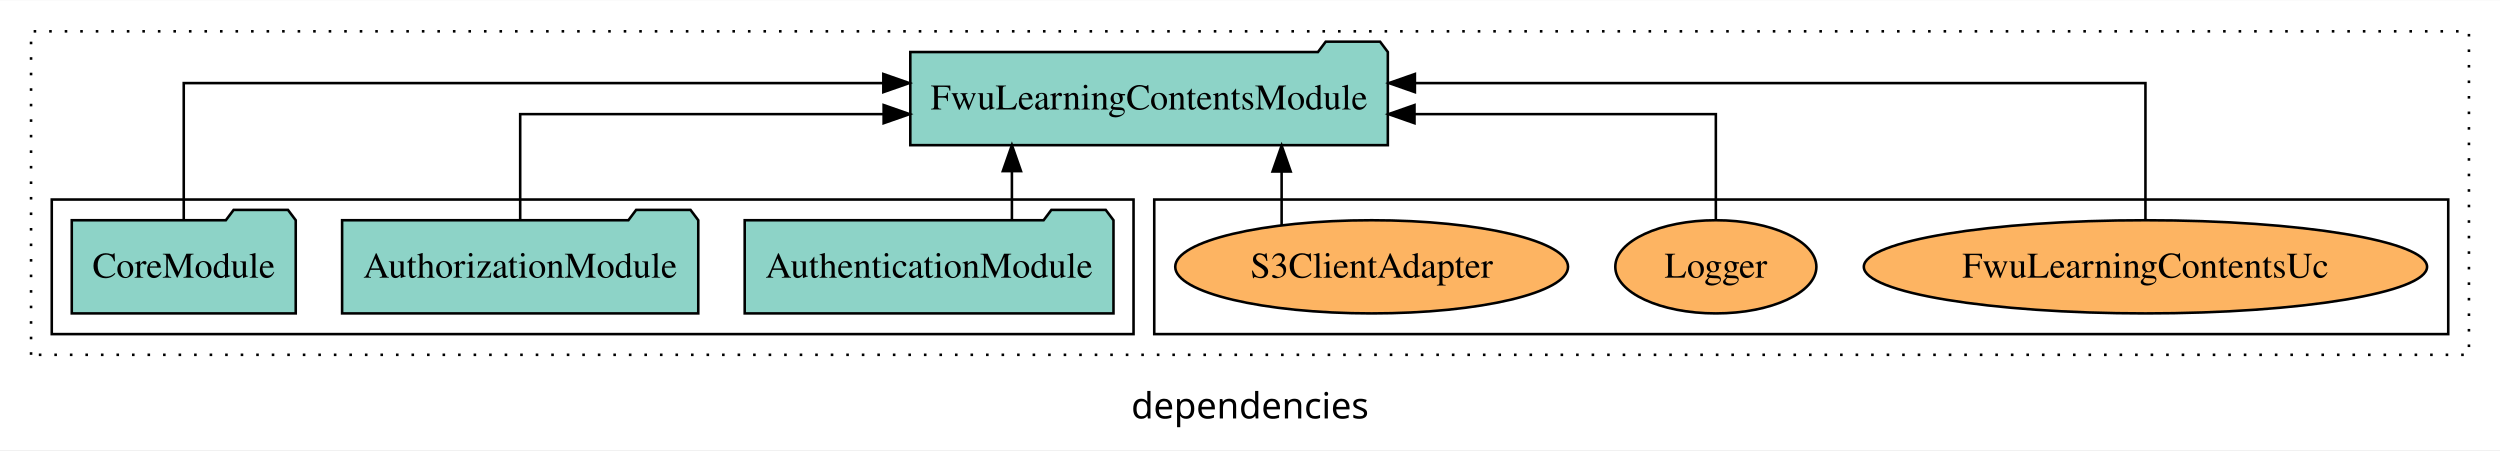
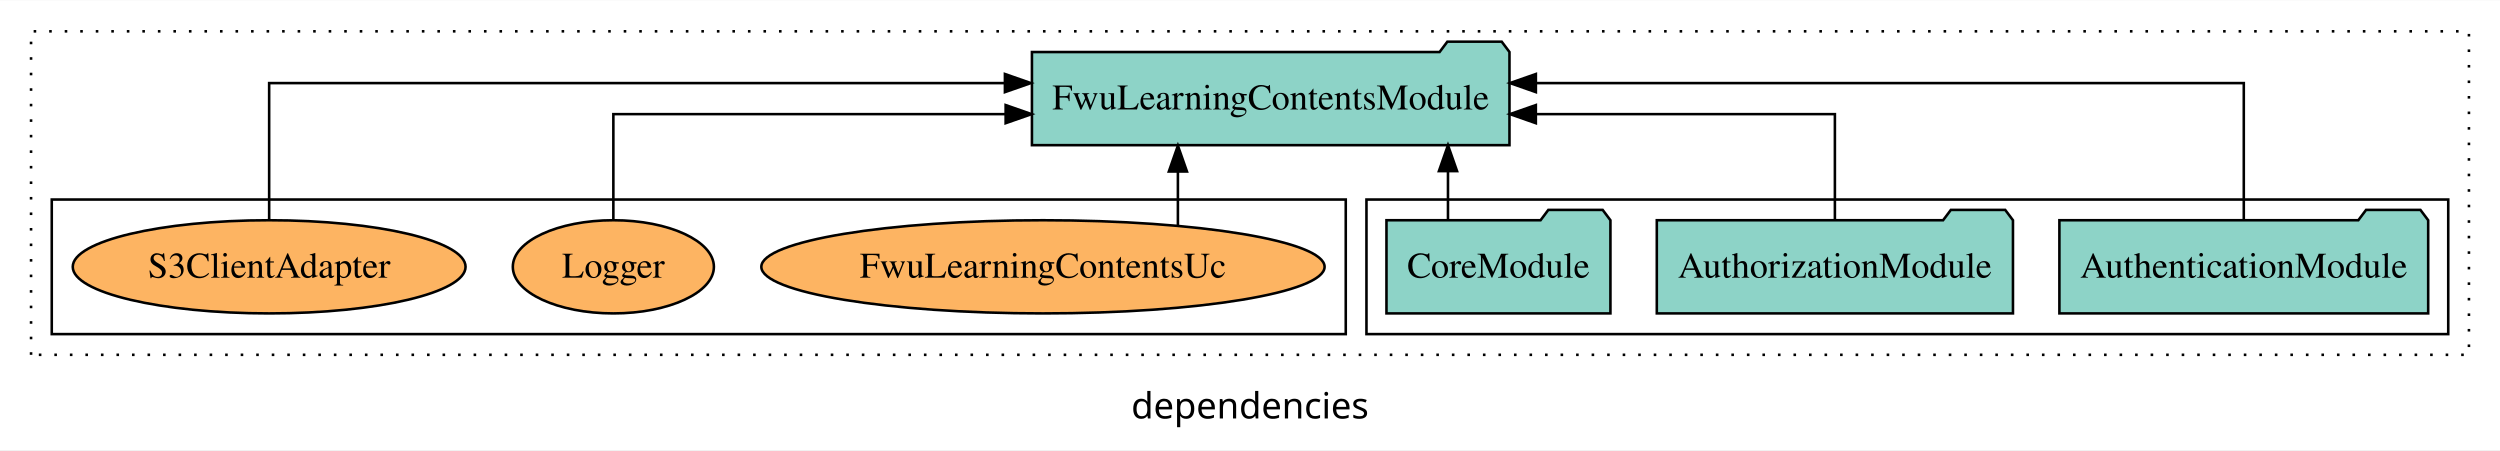
<svg xmlns="http://www.w3.org/2000/svg" width="966pt" height="174pt" viewBox="0.00 0.00 966.00 173.80">
  <g id="graph0" class="graph" transform="scale(1 1) rotate(0) translate(4 169.8)">
    <polygon fill="white" stroke="transparent" points="-4,4 -4,-169.8 962,-169.8 962,4 -4,4" />
    <text text-anchor="middle" x="479" y="-8.2" font-family="sans-serif" font-size="14.00">dependencies</text>
    <g id="clust1" class="cluster">
      <polygon fill="none" stroke="black" stroke-dasharray="1,5" points="8,-32.8 8,-157.8 950,-157.8 950,-32.8 8,-32.8" />
    </g>
+     <g id="clust3" class="cluster">
+       <polygon fill="none" stroke="black" points="524,-40.8 524,-92.8 942,-92.8 942,-40.8 524,-40.8" />
+     </g>
    <g id="clust6" class="cluster">
-       <polygon fill="none" stroke="black" points="442,-40.8 442,-92.8 942,-92.8 942,-40.8 442,-40.8" />
-     </g>
-     <g id="clust3" class="cluster">
-       <polygon fill="none" stroke="black" points="16,-40.8 16,-92.8 434,-92.8 434,-40.8 16,-40.8" />
+       <polygon fill="none" stroke="black" points="16,-40.8 16,-92.8 516,-92.8 516,-40.8 16,-40.8" />
    </g>
    <g id="node1" class="node">
-       <polygon fill="#8dd3c7" stroke="black" points="426.25,-84.8 423.25,-88.8 402.25,-88.8 399.25,-84.8 283.75,-84.8 283.75,-48.8 426.25,-48.8 426.25,-84.8" />
-       <text text-anchor="middle" x="355" y="-62.6" font-family="Times,serif" font-size="14.00">AuthenticationModule</text>
+       <polygon fill="#8dd3c7" stroke="black" points="934.25,-84.8 931.25,-88.8 910.25,-88.8 907.25,-84.8 791.75,-84.8 791.75,-48.8 934.25,-48.8 934.25,-84.8" />
+       <text text-anchor="middle" x="863" y="-62.6" font-family="Times,serif" font-size="14.00">AuthenticationModule</text>
    </g>
    <g id="node4" class="node">
-       <polygon fill="#8dd3c7" stroke="black" points="532.26,-149.8 529.26,-153.8 508.26,-153.8 505.26,-149.8 347.74,-149.8 347.74,-113.8 532.26,-113.8 532.26,-149.8" />
-       <text text-anchor="middle" x="440" y="-127.6" font-family="Times,serif" font-size="14.00">FwuLearningContentsModule</text>
+       <polygon fill="#8dd3c7" stroke="black" points="579.26,-149.8 576.26,-153.8 555.26,-153.8 552.26,-149.8 394.74,-149.8 394.74,-113.8 579.26,-113.8 579.26,-149.8" />
+       <text text-anchor="middle" x="487" y="-127.6" font-family="Times,serif" font-size="14.00">FwuLearningContentsModule</text>
    </g>
    <g id="edge1" class="edge">
-       <path fill="none" stroke="black" d="M387,-84.91C387,-84.91 387,-103.79 387,-103.79" />
-       <polygon fill="black" stroke="black" points="383.5,-103.79 387,-113.79 390.5,-103.79 383.5,-103.79" />
+       <path fill="none" stroke="black" d="M863,-85.08C863,-106.12 863,-137.8 863,-137.8 863,-137.8 589.46,-137.8 589.46,-137.8" />
+       <polygon fill="black" stroke="black" points="589.46,-134.3 579.46,-137.8 589.46,-141.3 589.46,-134.3" />
    </g>
    <g id="node2" class="node">
-       <polygon fill="#8dd3c7" stroke="black" points="265.81,-84.8 262.81,-88.8 241.81,-88.8 238.81,-84.8 128.19,-84.8 128.19,-48.8 265.81,-48.8 265.81,-84.8" />
-       <text text-anchor="middle" x="197" y="-62.6" font-family="Times,serif" font-size="14.00">AuthorizationModule</text>
+       <polygon fill="#8dd3c7" stroke="black" points="773.81,-84.8 770.81,-88.8 749.81,-88.8 746.81,-84.8 636.19,-84.8 636.19,-48.8 773.81,-48.8 773.81,-84.8" />
+       <text text-anchor="middle" x="705" y="-62.6" font-family="Times,serif" font-size="14.00">AuthorizationModule</text>
    </g>
    <g id="edge2" class="edge">
-       <path fill="none" stroke="black" d="M197,-84.82C197,-102.17 197,-125.8 197,-125.8 197,-125.8 337.44,-125.8 337.44,-125.8" />
-       <polygon fill="black" stroke="black" points="337.44,-129.3 347.44,-125.8 337.44,-122.3 337.44,-129.3" />
+       <path fill="none" stroke="black" d="M705,-84.82C705,-102.17 705,-125.8 705,-125.8 705,-125.8 589.45,-125.8 589.45,-125.8" />
+       <polygon fill="black" stroke="black" points="589.45,-122.3 579.45,-125.8 589.45,-129.3 589.45,-122.3" />
    </g>
    <g id="node3" class="node">
-       <polygon fill="#8dd3c7" stroke="black" points="110.27,-84.8 107.27,-88.8 86.27,-88.8 83.27,-84.8 23.73,-84.8 23.73,-48.8 110.27,-48.8 110.27,-84.8" />
-       <text text-anchor="middle" x="67" y="-62.6" font-family="Times,serif" font-size="14.00">CoreModule</text>
+       <polygon fill="#8dd3c7" stroke="black" points="618.27,-84.8 615.27,-88.8 594.27,-88.8 591.27,-84.8 531.73,-84.8 531.73,-48.8 618.27,-48.8 618.27,-84.8" />
+       <text text-anchor="middle" x="575" y="-62.6" font-family="Times,serif" font-size="14.00">CoreModule</text>
    </g>
    <g id="edge3" class="edge">
-       <path fill="none" stroke="black" d="M67,-85.08C67,-106.12 67,-137.8 67,-137.8 67,-137.8 337.32,-137.8 337.32,-137.8" />
-       <polygon fill="black" stroke="black" points="337.32,-141.3 347.32,-137.8 337.32,-134.3 337.32,-141.3" />
+       <path fill="none" stroke="black" d="M555.5,-84.91C555.5,-84.91 555.5,-103.79 555.5,-103.79" />
+       <polygon fill="black" stroke="black" points="552,-103.79 555.5,-113.79 559,-103.79 552,-103.79" />
    </g>
    <g id="node5" class="node">
-       <ellipse fill="#fdb462" stroke="black" cx="825" cy="-66.8" rx="108.82" ry="18" />
-       <text text-anchor="middle" x="825" y="-62.6" font-family="Times,serif" font-size="14.00">FwuLearningContentsUc</text>
+       <ellipse fill="#fdb462" stroke="black" cx="399" cy="-66.8" rx="108.82" ry="18" />
+       <text text-anchor="middle" x="399" y="-62.6" font-family="Times,serif" font-size="14.00">FwuLearningContentsUc</text>
    </g>
    <g id="edge4" class="edge">
-       <path fill="none" stroke="black" d="M825,-85.08C825,-106.12 825,-137.8 825,-137.8 825,-137.8 542.71,-137.8 542.71,-137.8" />
-       <polygon fill="black" stroke="black" points="542.71,-134.3 532.71,-137.8 542.71,-141.3 542.71,-134.3" />
+       <path fill="none" stroke="black" d="M451.14,-82.87C451.14,-82.87 451.14,-103.62 451.14,-103.62" />
+       <polygon fill="black" stroke="black" points="447.64,-103.62 451.14,-113.62 454.64,-103.62 447.64,-103.62" />
    </g>
    <g id="node6" class="node">
-       <ellipse fill="#fdb462" stroke="black" cx="659" cy="-66.8" rx="38.85" ry="18" />
-       <text text-anchor="middle" x="659" y="-62.6" font-family="Times,serif" font-size="14.00">Logger</text>
+       <ellipse fill="#fdb462" stroke="black" cx="233" cy="-66.8" rx="38.85" ry="18" />
+       <text text-anchor="middle" x="233" y="-62.6" font-family="Times,serif" font-size="14.00">Logger</text>
    </g>
    <g id="edge5" class="edge">
-       <path fill="none" stroke="black" d="M659,-84.82C659,-102.17 659,-125.8 659,-125.8 659,-125.8 542.56,-125.8 542.56,-125.8" />
-       <polygon fill="black" stroke="black" points="542.56,-122.3 532.56,-125.8 542.56,-129.3 542.56,-122.3" />
+       <path fill="none" stroke="black" d="M233,-84.82C233,-102.17 233,-125.8 233,-125.8 233,-125.8 384.58,-125.8 384.58,-125.8" />
+       <polygon fill="black" stroke="black" points="384.58,-129.3 394.58,-125.8 384.58,-122.3 384.58,-129.3" />
    </g>
    <g id="node7" class="node">
-       <ellipse fill="#fdb462" stroke="black" cx="526" cy="-66.8" rx="75.89" ry="18" />
-       <text text-anchor="middle" x="526" y="-62.6" font-family="Times,serif" font-size="14.00">S3ClientAdapter</text>
+       <ellipse fill="#fdb462" stroke="black" cx="100" cy="-66.8" rx="75.89" ry="18" />
+       <text text-anchor="middle" x="100" y="-62.6" font-family="Times,serif" font-size="14.00">S3ClientAdapter</text>
    </g>
    <g id="edge6" class="edge">
-       <path fill="none" stroke="black" d="M491.22,-82.87C491.22,-82.87 491.22,-103.62 491.22,-103.62" />
-       <polygon fill="black" stroke="black" points="487.72,-103.62 491.22,-113.62 494.72,-103.62 487.72,-103.62" />
+       <path fill="none" stroke="black" d="M100,-85.08C100,-106.12 100,-137.8 100,-137.8 100,-137.8 384.3,-137.8 384.3,-137.8" />
+       <polygon fill="black" stroke="black" points="384.3,-141.3 394.3,-137.8 384.3,-134.3 384.3,-141.3" />
    </g>
  </g>
</svg>
